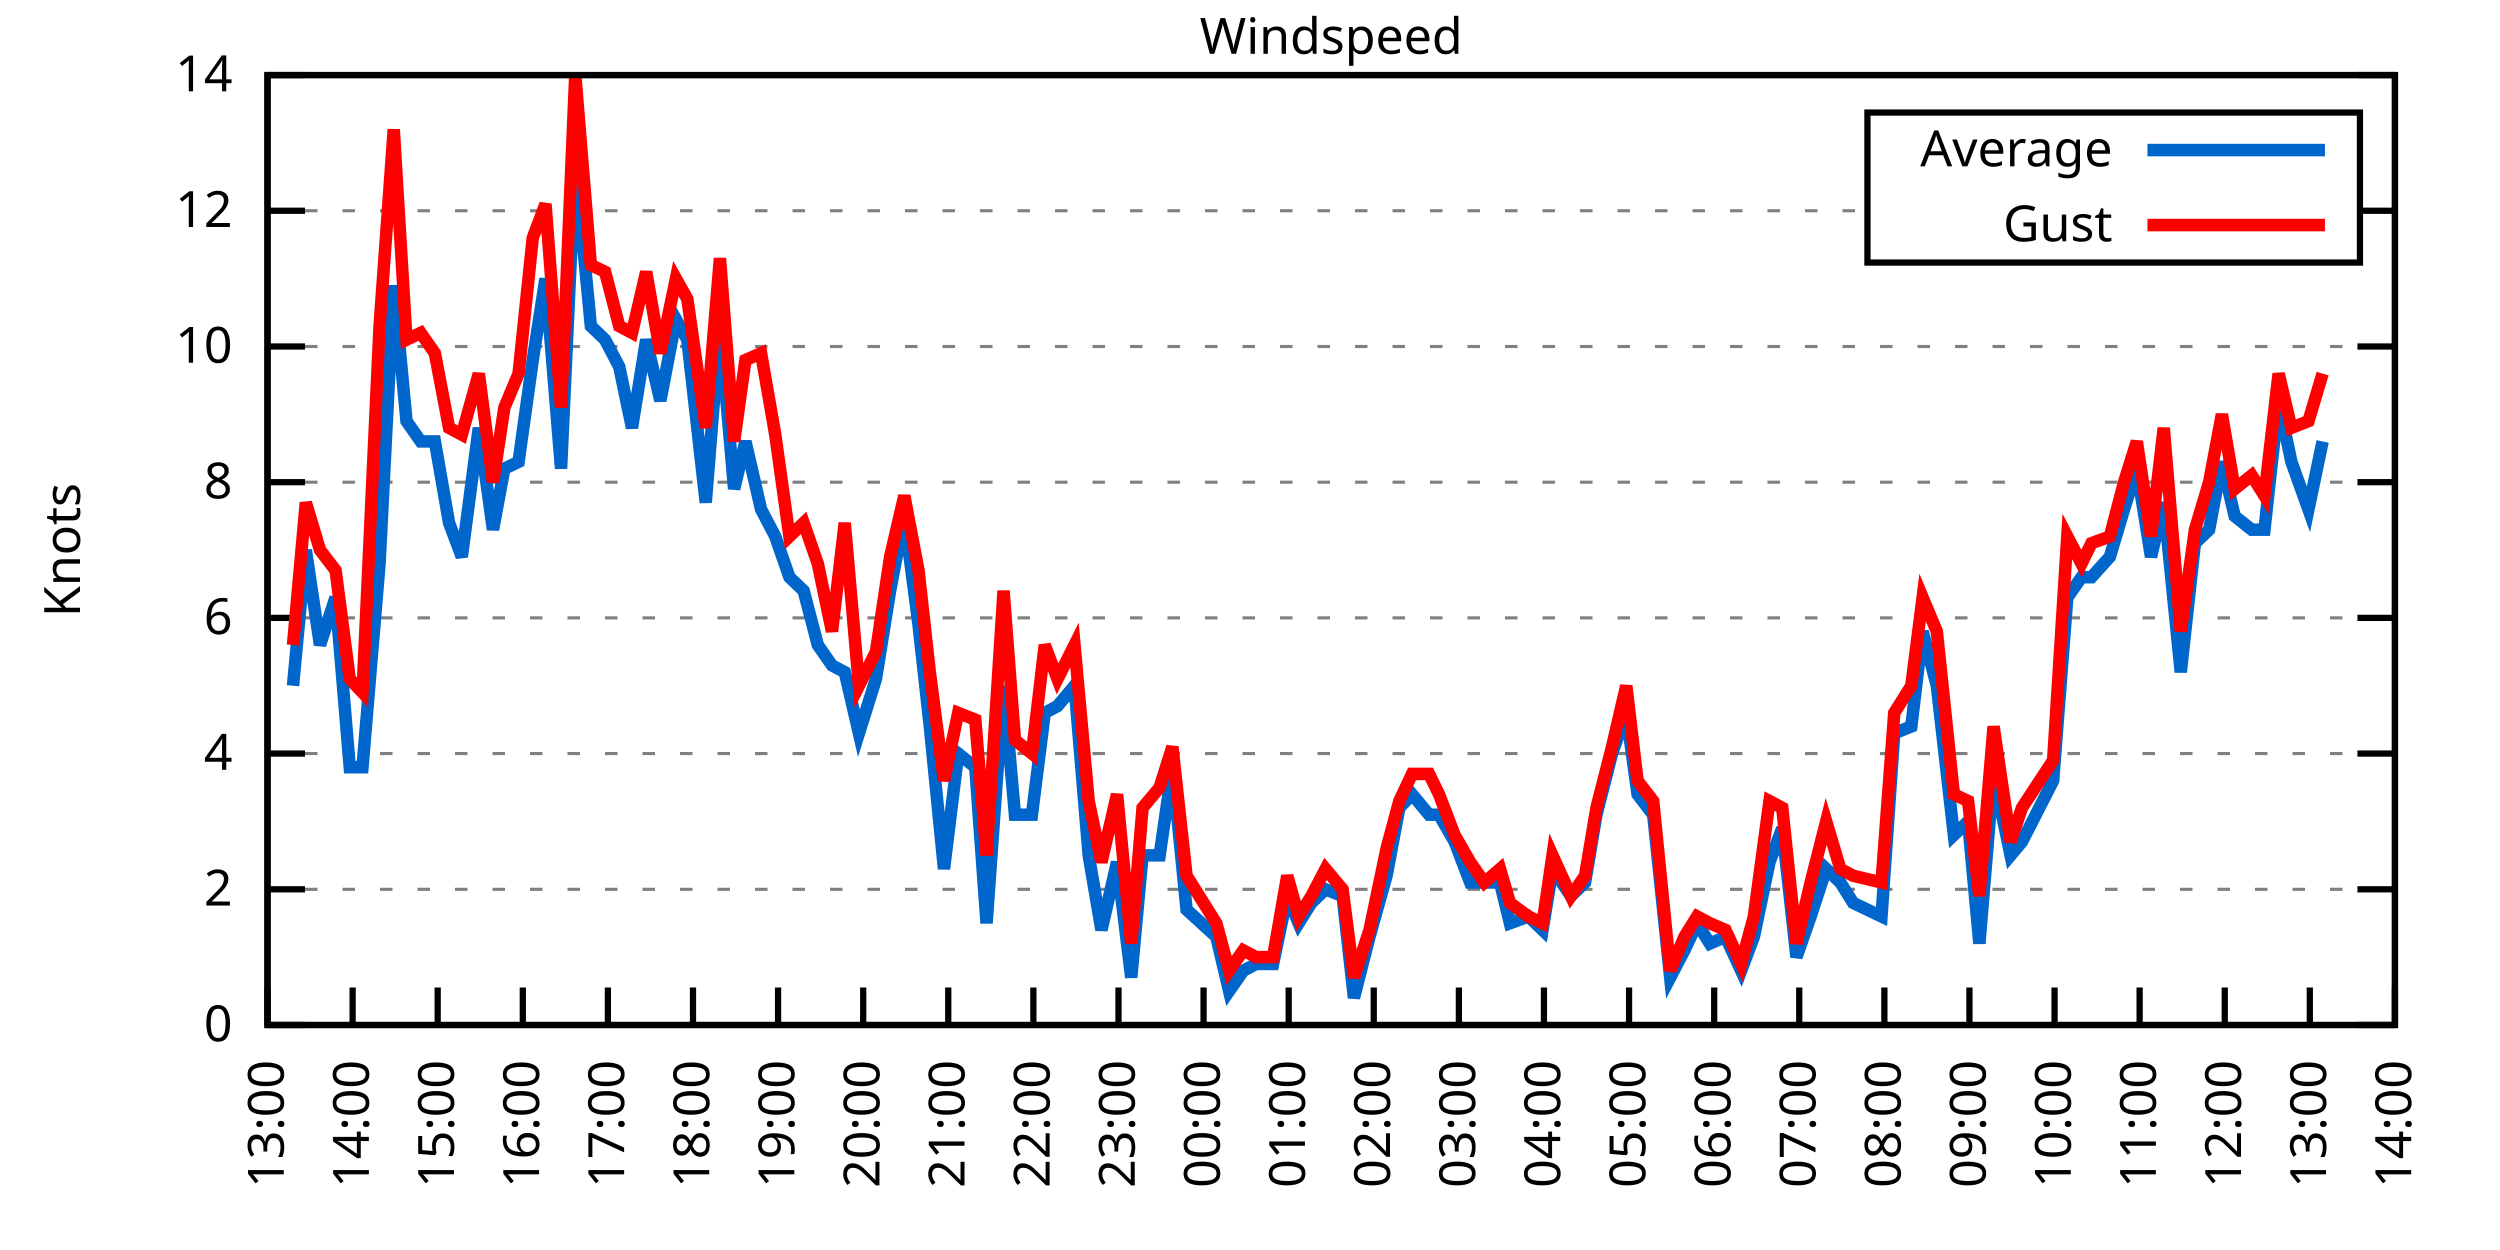
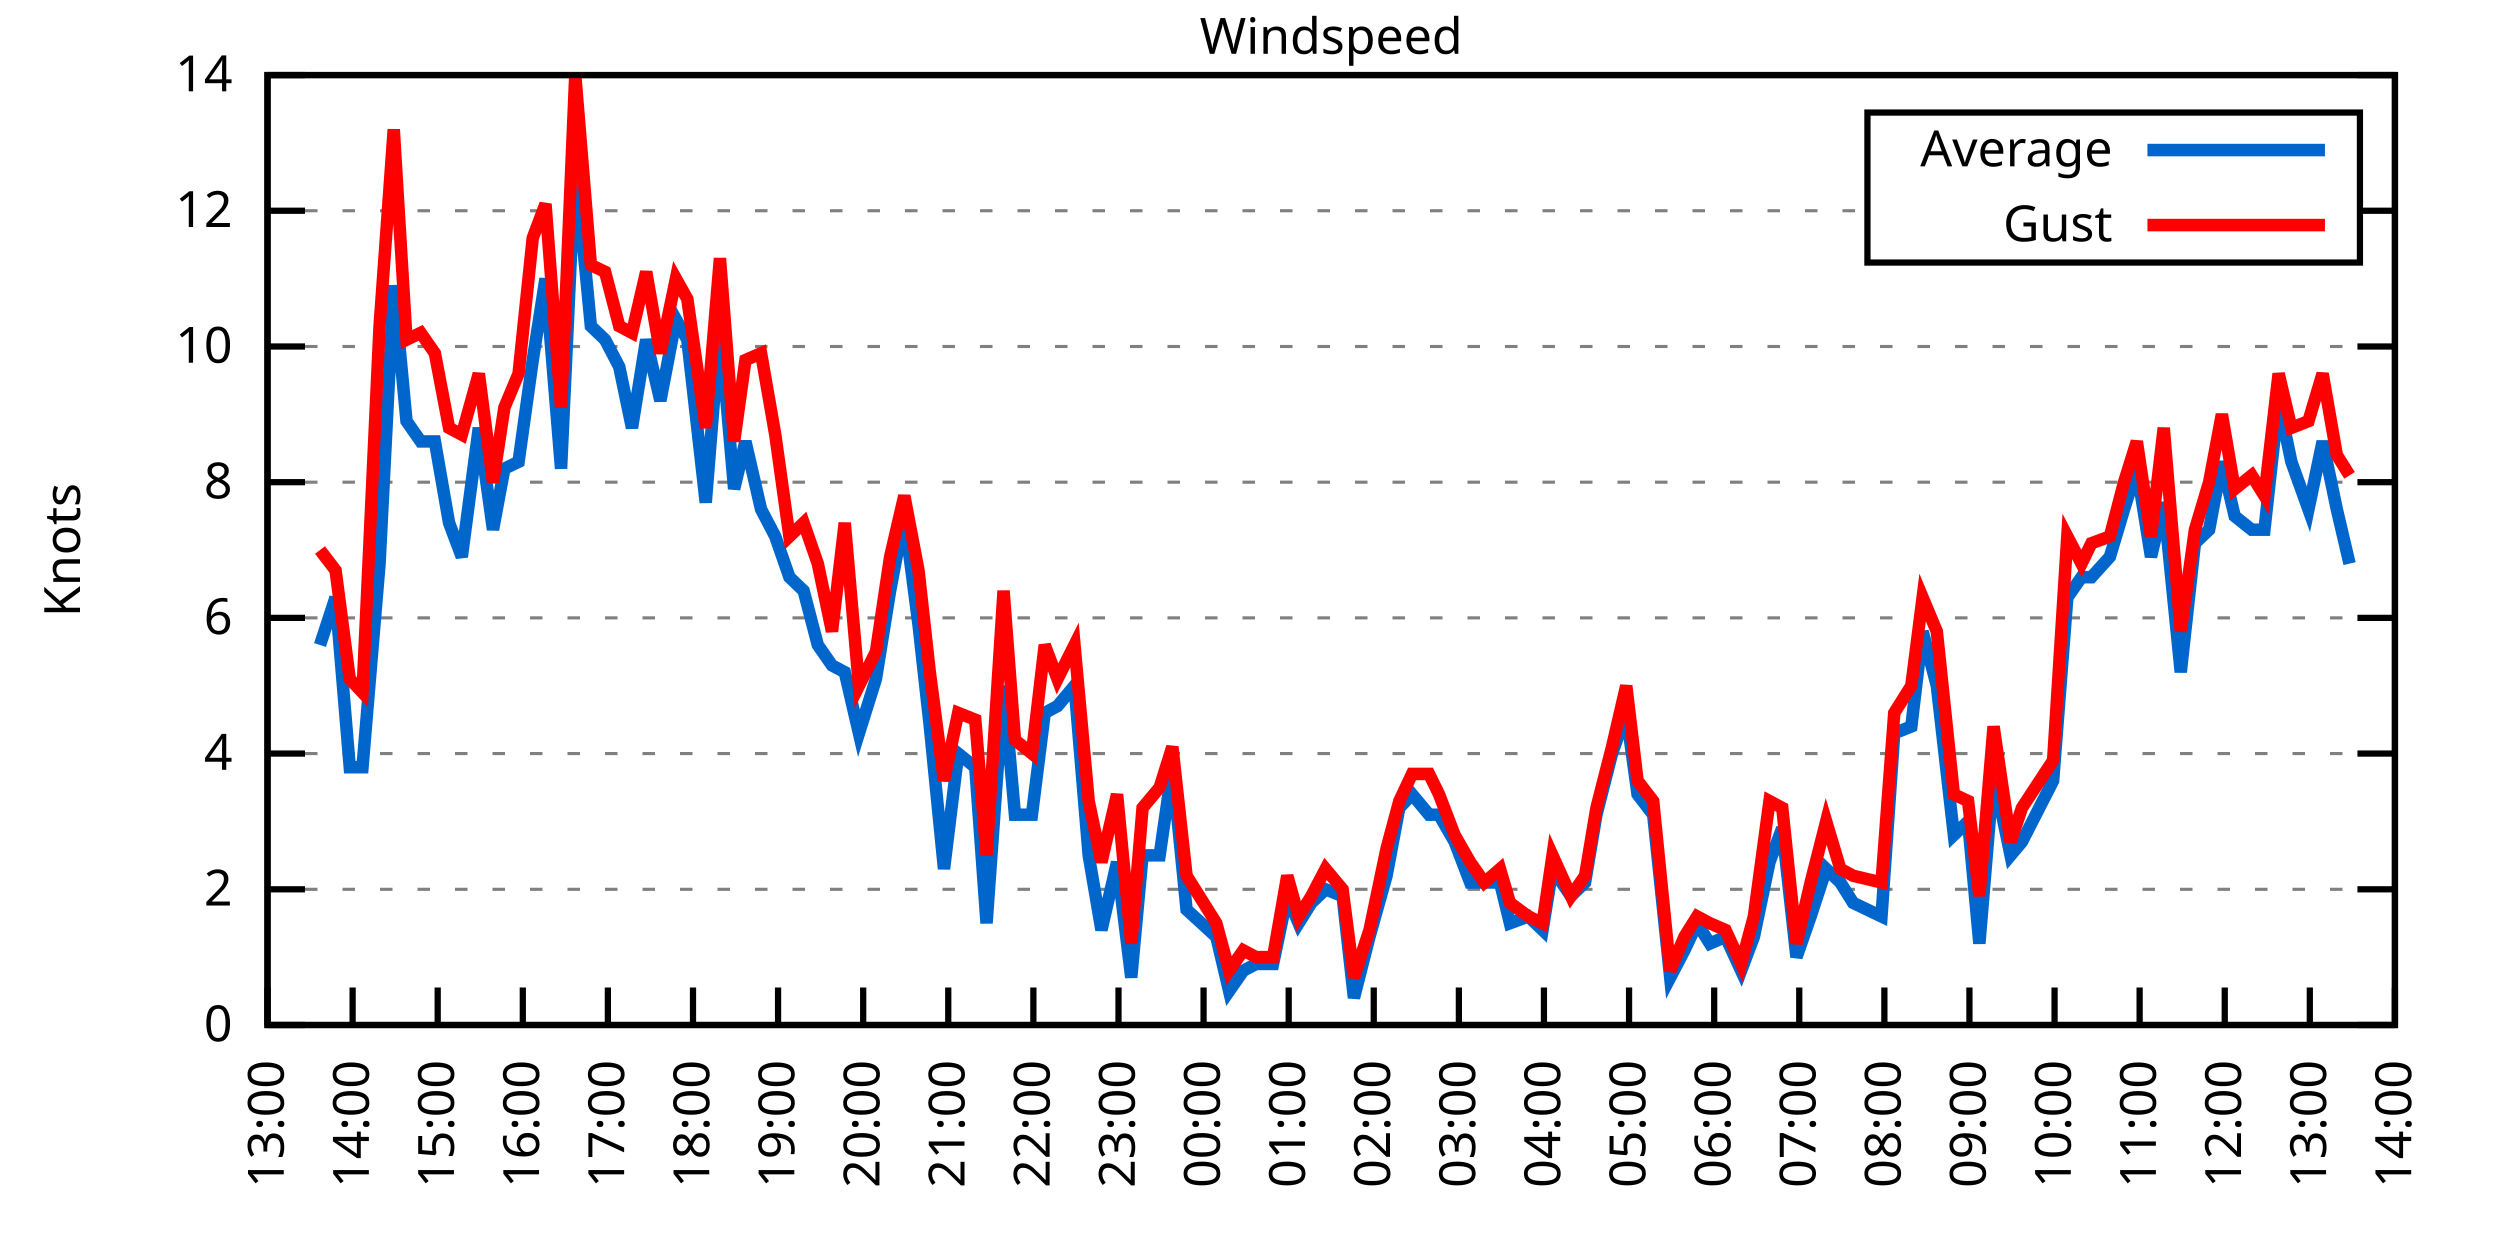
<svg xmlns="http://www.w3.org/2000/svg" xmlns:xlink="http://www.w3.org/1999/xlink" width="400" height="200" viewBox="0 0 400 200">
  <g id="gnuplot_canvas">
    <rect x="0" y="0" width="400" height="200" fill="none" />
    <defs>
      <circle id="gpDot" r="0.5" stroke-width="0.5" stroke="currentColor" />
      <path id="gpPt0" stroke-width="0.333" stroke="currentColor" d="M-1,0 h2 M0,-1 v2" />
      <path id="gpPt1" stroke-width="0.333" stroke="currentColor" d="M-1,-1 L1,1 M1,-1 L-1,1" />
      <path id="gpPt2" stroke-width="0.333" stroke="currentColor" d="M-1,0 L1,0 M0,-1 L0,1 M-1,-1 L1,1 M-1,1 L1,-1" />
      <rect id="gpPt3" stroke-width="0.333" stroke="currentColor" x="-1" y="-1" width="2" height="2" />
      <rect id="gpPt4" stroke-width="0.333" stroke="currentColor" fill="currentColor" x="-1" y="-1" width="2" height="2" />
      <circle id="gpPt5" stroke-width="0.333" stroke="currentColor" cx="0" cy="0" r="1" />
      <use xlink:href="#gpPt5" id="gpPt6" fill="currentColor" stroke="none" />
      <path id="gpPt7" stroke-width="0.333" stroke="currentColor" d="M0,-1.33 L-1.33,0.67 L1.33,0.67 z" />
      <use xlink:href="#gpPt7" id="gpPt8" fill="currentColor" stroke="none" />
      <use xlink:href="#gpPt7" id="gpPt9" stroke="currentColor" transform="rotate(180)" />
      <use xlink:href="#gpPt9" id="gpPt10" fill="currentColor" stroke="none" />
      <use xlink:href="#gpPt3" id="gpPt11" stroke="currentColor" transform="rotate(45)" />
      <use xlink:href="#gpPt11" id="gpPt12" fill="currentColor" stroke="none" />
      <path id="gpPt13" stroke-width="0.333" stroke="currentColor" d="M0,1.330 L1.265,0.411 L0.782,-1.067 L-0.782,-1.076 L-1.265,0.411 z" />
      <use xlink:href="#gpPt13" id="gpPt14" fill="currentColor" stroke="none" />
      <filter id="textbox" filterUnits="objectBoundingBox" x="0" y="0" height="1" width="1">
        <feFlood flood-color="white" flood-opacity="1" result="bgnd" />
        <feComposite in="SourceGraphic" in2="bgnd" operator="atop" />
      </filter>
      <filter id="greybox" filterUnits="objectBoundingBox" x="0" y="0" height="1" width="1">
        <feFlood flood-color="lightgrey" flood-opacity="1" result="grey" />
        <feComposite in="SourceGraphic" in2="grey" operator="atop" />
      </filter>
    </defs>
    <g fill="none" color="white" stroke="currentColor" stroke-width="1.00" stroke-linecap="butt" stroke-linejoin="miter">
</g>
    <g fill="none" color="black" stroke="currentColor" stroke-width="1.00" stroke-linecap="butt" stroke-linejoin="miter">
      <g stroke="none" shape-rendering="crispEdges">
        <polygon fill="rgb(255, 255, 255)" points="42.80,164.00 383.18,164.00 383.18,12.02 42.80,12.02 " />
      </g>
    </g>
    <g fill="none" color="black" stroke="currentColor" stroke-width="1.00" stroke-linecap="butt" stroke-linejoin="miter">
</g>
    <g fill="none" color="black" stroke="black" stroke-width="0.50" stroke-linecap="butt" stroke-linejoin="miter">
</g>
    <g fill="none" color="gray" stroke="currentColor" stroke-width="0.50" stroke-linecap="butt" stroke-linejoin="miter">
      <path stroke="gray" stroke-dasharray="2,4" class="gridline" d="M42.80,164.00 L383.19,164.00  " />
    </g>
    <g fill="none" color="gray" stroke="gray" stroke-width="1.00" stroke-linecap="butt" stroke-linejoin="miter">
</g>
    <g fill="none" color="black" stroke="currentColor" stroke-width="1.00" stroke-linecap="butt" stroke-linejoin="miter">
      <path stroke="black" d="M42.80,164.00 L48.80,164.00 M383.19,164.00 L377.19,164.00  " />
      <g transform="translate(37.20,166.60)" stroke="none" fill="black" font-family="Sans" font-size="8.00" text-anchor="end">
        <text>
          <tspan font-family="Sans"> 0</tspan>
        </text>
      </g>
    </g>
    <g fill="none" color="black" stroke="currentColor" stroke-width="1.00" stroke-linecap="butt" stroke-linejoin="miter">
</g>
    <g fill="none" color="black" stroke="black" stroke-width="0.50" stroke-linecap="butt" stroke-linejoin="miter">
</g>
    <g fill="none" color="gray" stroke="currentColor" stroke-width="0.50" stroke-linecap="butt" stroke-linejoin="miter">
      <path stroke="gray" stroke-dasharray="2,4" class="gridline" d="M42.80,142.29 L383.19,142.29  " />
    </g>
    <g fill="none" color="gray" stroke="gray" stroke-width="1.00" stroke-linecap="butt" stroke-linejoin="miter">
</g>
    <g fill="none" color="black" stroke="currentColor" stroke-width="1.00" stroke-linecap="butt" stroke-linejoin="miter">
      <path stroke="black" d="M42.80,142.29 L48.80,142.29 M383.19,142.29 L377.19,142.29  " />
      <g transform="translate(37.20,144.89)" stroke="none" fill="black" font-family="Sans" font-size="8.00" text-anchor="end">
        <text>
          <tspan font-family="Sans"> 2</tspan>
        </text>
      </g>
    </g>
    <g fill="none" color="black" stroke="currentColor" stroke-width="1.00" stroke-linecap="butt" stroke-linejoin="miter">
</g>
    <g fill="none" color="black" stroke="black" stroke-width="0.50" stroke-linecap="butt" stroke-linejoin="miter">
</g>
    <g fill="none" color="gray" stroke="currentColor" stroke-width="0.50" stroke-linecap="butt" stroke-linejoin="miter">
      <path stroke="gray" stroke-dasharray="2,4" class="gridline" d="M42.80,120.57 L383.19,120.57  " />
    </g>
    <g fill="none" color="gray" stroke="gray" stroke-width="1.00" stroke-linecap="butt" stroke-linejoin="miter">
</g>
    <g fill="none" color="black" stroke="currentColor" stroke-width="1.00" stroke-linecap="butt" stroke-linejoin="miter">
      <path stroke="black" d="M42.80,120.57 L48.80,120.57 M383.19,120.57 L377.19,120.57  " />
      <g transform="translate(37.20,123.17)" stroke="none" fill="black" font-family="Sans" font-size="8.00" text-anchor="end">
        <text>
          <tspan font-family="Sans"> 4</tspan>
        </text>
      </g>
    </g>
    <g fill="none" color="black" stroke="currentColor" stroke-width="1.00" stroke-linecap="butt" stroke-linejoin="miter">
</g>
    <g fill="none" color="black" stroke="black" stroke-width="0.50" stroke-linecap="butt" stroke-linejoin="miter">
</g>
    <g fill="none" color="gray" stroke="currentColor" stroke-width="0.50" stroke-linecap="butt" stroke-linejoin="miter">
      <path stroke="gray" stroke-dasharray="2,4" class="gridline" d="M42.80,98.86 L383.19,98.86  " />
    </g>
    <g fill="none" color="gray" stroke="gray" stroke-width="1.00" stroke-linecap="butt" stroke-linejoin="miter">
</g>
    <g fill="none" color="black" stroke="currentColor" stroke-width="1.00" stroke-linecap="butt" stroke-linejoin="miter">
      <path stroke="black" d="M42.80,98.86 L48.80,98.86 M383.19,98.86 L377.19,98.86  " />
      <g transform="translate(37.20,101.46)" stroke="none" fill="black" font-family="Sans" font-size="8.00" text-anchor="end">
        <text>
          <tspan font-family="Sans"> 6</tspan>
        </text>
      </g>
    </g>
    <g fill="none" color="black" stroke="currentColor" stroke-width="1.00" stroke-linecap="butt" stroke-linejoin="miter">
</g>
    <g fill="none" color="black" stroke="black" stroke-width="0.50" stroke-linecap="butt" stroke-linejoin="miter">
</g>
    <g fill="none" color="gray" stroke="currentColor" stroke-width="0.50" stroke-linecap="butt" stroke-linejoin="miter">
      <path stroke="gray" stroke-dasharray="2,4" class="gridline" d="M42.80,77.15 L383.19,77.15  " />
    </g>
    <g fill="none" color="gray" stroke="gray" stroke-width="1.00" stroke-linecap="butt" stroke-linejoin="miter">
</g>
    <g fill="none" color="black" stroke="currentColor" stroke-width="1.00" stroke-linecap="butt" stroke-linejoin="miter">
      <path stroke="black" d="M42.80,77.15 L48.80,77.15 M383.19,77.15 L377.19,77.15  " />
      <g transform="translate(37.20,79.75)" stroke="none" fill="black" font-family="Sans" font-size="8.00" text-anchor="end">
        <text>
          <tspan font-family="Sans"> 8</tspan>
        </text>
      </g>
    </g>
    <g fill="none" color="black" stroke="currentColor" stroke-width="1.00" stroke-linecap="butt" stroke-linejoin="miter">
</g>
    <g fill="none" color="black" stroke="black" stroke-width="0.50" stroke-linecap="butt" stroke-linejoin="miter">
</g>
    <g fill="none" color="gray" stroke="currentColor" stroke-width="0.50" stroke-linecap="butt" stroke-linejoin="miter">
      <path stroke="gray" stroke-dasharray="2,4" class="gridline" d="M42.80,55.44 L383.19,55.44  " />
    </g>
    <g fill="none" color="gray" stroke="gray" stroke-width="1.00" stroke-linecap="butt" stroke-linejoin="miter">
</g>
    <g fill="none" color="black" stroke="currentColor" stroke-width="1.00" stroke-linecap="butt" stroke-linejoin="miter">
      <path stroke="black" d="M42.80,55.44 L48.80,55.44 M383.19,55.44 L377.19,55.44  " />
      <g transform="translate(37.20,58.04)" stroke="none" fill="black" font-family="Sans" font-size="8.00" text-anchor="end">
        <text>
          <tspan font-family="Sans"> 10</tspan>
        </text>
      </g>
    </g>
    <g fill="none" color="black" stroke="currentColor" stroke-width="1.00" stroke-linecap="butt" stroke-linejoin="miter">
</g>
    <g fill="none" color="black" stroke="black" stroke-width="0.50" stroke-linecap="butt" stroke-linejoin="miter">
</g>
    <g fill="none" color="gray" stroke="currentColor" stroke-width="0.50" stroke-linecap="butt" stroke-linejoin="miter">
      <path stroke="gray" stroke-dasharray="2,4" class="gridline" d="M42.80,33.72 L298.79,33.72 M377.59,33.72 L383.19,33.72  " />
    </g>
    <g fill="none" color="gray" stroke="gray" stroke-width="1.00" stroke-linecap="butt" stroke-linejoin="miter">
</g>
    <g fill="none" color="black" stroke="currentColor" stroke-width="1.00" stroke-linecap="butt" stroke-linejoin="miter">
      <path stroke="black" d="M42.80,33.72 L48.80,33.72 M383.19,33.72 L377.19,33.72  " />
      <g transform="translate(37.20,36.32)" stroke="none" fill="black" font-family="Sans" font-size="8.00" text-anchor="end">
        <text>
          <tspan font-family="Sans"> 12</tspan>
        </text>
      </g>
    </g>
    <g fill="none" color="black" stroke="currentColor" stroke-width="1.00" stroke-linecap="butt" stroke-linejoin="miter">
</g>
    <g fill="none" color="black" stroke="black" stroke-width="0.50" stroke-linecap="butt" stroke-linejoin="miter">
</g>
    <g fill="none" color="gray" stroke="currentColor" stroke-width="0.50" stroke-linecap="butt" stroke-linejoin="miter">
      <path stroke="gray" stroke-dasharray="2,4" class="gridline" d="M42.80,12.01 L383.19,12.01  " />
    </g>
    <g fill="none" color="gray" stroke="gray" stroke-width="1.00" stroke-linecap="butt" stroke-linejoin="miter">
</g>
    <g fill="none" color="black" stroke="currentColor" stroke-width="1.00" stroke-linecap="butt" stroke-linejoin="miter">
      <path stroke="black" d="M42.80,12.01 L48.80,12.01 M383.19,12.01 L377.19,12.01  " />
      <g transform="translate(37.20,14.61)" stroke="none" fill="black" font-family="Sans" font-size="8.00" text-anchor="end">
        <text>
          <tspan font-family="Sans"> 14</tspan>
        </text>
      </g>
    </g>
    <g fill="none" color="black" stroke="currentColor" stroke-width="1.00" stroke-linecap="butt" stroke-linejoin="miter">
      <path stroke="black" d="M42.80,164.00 L42.80,158.00  " />
      <g transform="translate(45.40,169.60) rotate(270.00)" stroke="none" fill="black" font-family="Sans" font-size="8.00" text-anchor="end">
        <text>
          <tspan font-family="Sans">13:00</tspan>
        </text>
      </g>
    </g>
    <g fill="none" color="black" stroke="currentColor" stroke-width="1.00" stroke-linecap="butt" stroke-linejoin="miter">
      <path stroke="black" d="M56.42,164.00 L56.42,158.00  " />
      <g transform="translate(59.02,169.60) rotate(270.00)" stroke="none" fill="black" font-family="Sans" font-size="8.00" text-anchor="end">
        <text>
          <tspan font-family="Sans">14:00</tspan>
        </text>
      </g>
    </g>
    <g fill="none" color="black" stroke="currentColor" stroke-width="1.00" stroke-linecap="butt" stroke-linejoin="miter">
      <path stroke="black" d="M70.03,164.00 L70.03,158.00  " />
      <g transform="translate(72.63,169.60) rotate(270.00)" stroke="none" fill="black" font-family="Sans" font-size="8.00" text-anchor="end">
        <text>
          <tspan font-family="Sans">15:00</tspan>
        </text>
      </g>
    </g>
    <g fill="none" color="black" stroke="currentColor" stroke-width="1.00" stroke-linecap="butt" stroke-linejoin="miter">
      <path stroke="black" d="M83.65,164.00 L83.65,158.00  " />
      <g transform="translate(86.25,169.60) rotate(270.00)" stroke="none" fill="black" font-family="Sans" font-size="8.00" text-anchor="end">
        <text>
          <tspan font-family="Sans">16:00</tspan>
        </text>
      </g>
    </g>
    <g fill="none" color="black" stroke="currentColor" stroke-width="1.00" stroke-linecap="butt" stroke-linejoin="miter">
      <path stroke="black" d="M97.26,164.00 L97.26,158.00  " />
      <g transform="translate(99.86,169.60) rotate(270.00)" stroke="none" fill="black" font-family="Sans" font-size="8.00" text-anchor="end">
        <text>
          <tspan font-family="Sans">17:00</tspan>
        </text>
      </g>
    </g>
    <g fill="none" color="black" stroke="currentColor" stroke-width="1.00" stroke-linecap="butt" stroke-linejoin="miter">
      <path stroke="black" d="M110.88,164.00 L110.88,158.00  " />
      <g transform="translate(113.48,169.60) rotate(270.00)" stroke="none" fill="black" font-family="Sans" font-size="8.00" text-anchor="end">
        <text>
          <tspan font-family="Sans">18:00</tspan>
        </text>
      </g>
    </g>
    <g fill="none" color="black" stroke="currentColor" stroke-width="1.00" stroke-linecap="butt" stroke-linejoin="miter">
      <path stroke="black" d="M124.49,164.00 L124.49,158.00  " />
      <g transform="translate(127.09,169.60) rotate(270.00)" stroke="none" fill="black" font-family="Sans" font-size="8.00" text-anchor="end">
        <text>
          <tspan font-family="Sans">19:00</tspan>
        </text>
      </g>
    </g>
    <g fill="none" color="black" stroke="currentColor" stroke-width="1.00" stroke-linecap="butt" stroke-linejoin="miter">
      <path stroke="black" d="M138.11,164.00 L138.11,158.00  " />
      <g transform="translate(140.71,169.60) rotate(270.00)" stroke="none" fill="black" font-family="Sans" font-size="8.00" text-anchor="end">
        <text>
          <tspan font-family="Sans">20:00</tspan>
        </text>
      </g>
    </g>
    <g fill="none" color="black" stroke="currentColor" stroke-width="1.00" stroke-linecap="butt" stroke-linejoin="miter">
      <path stroke="black" d="M151.72,164.00 L151.72,158.00  " />
      <g transform="translate(154.32,169.60) rotate(270.00)" stroke="none" fill="black" font-family="Sans" font-size="8.00" text-anchor="end">
        <text>
          <tspan font-family="Sans">21:00</tspan>
        </text>
      </g>
    </g>
    <g fill="none" color="black" stroke="currentColor" stroke-width="1.00" stroke-linecap="butt" stroke-linejoin="miter">
      <path stroke="black" d="M165.34,164.00 L165.34,158.00  " />
      <g transform="translate(167.94,169.60) rotate(270.00)" stroke="none" fill="black" font-family="Sans" font-size="8.00" text-anchor="end">
        <text>
          <tspan font-family="Sans">22:00</tspan>
        </text>
      </g>
    </g>
    <g fill="none" color="black" stroke="currentColor" stroke-width="1.00" stroke-linecap="butt" stroke-linejoin="miter">
      <path stroke="black" d="M178.96,164.00 L178.96,158.00  " />
      <g transform="translate(181.56,169.60) rotate(270.00)" stroke="none" fill="black" font-family="Sans" font-size="8.00" text-anchor="end">
        <text>
          <tspan font-family="Sans">23:00</tspan>
        </text>
      </g>
    </g>
    <g fill="none" color="black" stroke="currentColor" stroke-width="1.00" stroke-linecap="butt" stroke-linejoin="miter">
      <path stroke="black" d="M192.57,164.00 L192.57,158.00  " />
      <g transform="translate(195.17,169.60) rotate(270.00)" stroke="none" fill="black" font-family="Sans" font-size="8.00" text-anchor="end">
        <text>
          <tspan font-family="Sans">00:00</tspan>
        </text>
      </g>
    </g>
    <g fill="none" color="black" stroke="currentColor" stroke-width="1.00" stroke-linecap="butt" stroke-linejoin="miter">
      <path stroke="black" d="M206.19,164.00 L206.19,158.00  " />
      <g transform="translate(208.79,169.60) rotate(270.00)" stroke="none" fill="black" font-family="Sans" font-size="8.00" text-anchor="end">
        <text>
          <tspan font-family="Sans">01:00</tspan>
        </text>
      </g>
    </g>
    <g fill="none" color="black" stroke="currentColor" stroke-width="1.00" stroke-linecap="butt" stroke-linejoin="miter">
      <path stroke="black" d="M219.80,164.00 L219.80,158.00  " />
      <g transform="translate(222.40,169.60) rotate(270.00)" stroke="none" fill="black" font-family="Sans" font-size="8.00" text-anchor="end">
        <text>
          <tspan font-family="Sans">02:00</tspan>
        </text>
      </g>
    </g>
    <g fill="none" color="black" stroke="currentColor" stroke-width="1.00" stroke-linecap="butt" stroke-linejoin="miter">
      <path stroke="black" d="M233.42,164.00 L233.42,158.00  " />
      <g transform="translate(236.02,169.60) rotate(270.00)" stroke="none" fill="black" font-family="Sans" font-size="8.00" text-anchor="end">
        <text>
          <tspan font-family="Sans">03:00</tspan>
        </text>
      </g>
    </g>
    <g fill="none" color="black" stroke="currentColor" stroke-width="1.00" stroke-linecap="butt" stroke-linejoin="miter">
      <path stroke="black" d="M247.03,164.00 L247.03,158.00  " />
      <g transform="translate(249.63,169.60) rotate(270.00)" stroke="none" fill="black" font-family="Sans" font-size="8.00" text-anchor="end">
        <text>
          <tspan font-family="Sans">04:00</tspan>
        </text>
      </g>
    </g>
    <g fill="none" color="black" stroke="currentColor" stroke-width="1.00" stroke-linecap="butt" stroke-linejoin="miter">
      <path stroke="black" d="M260.65,164.00 L260.65,158.00  " />
      <g transform="translate(263.25,169.60) rotate(270.00)" stroke="none" fill="black" font-family="Sans" font-size="8.00" text-anchor="end">
        <text>
          <tspan font-family="Sans">05:00</tspan>
        </text>
      </g>
    </g>
    <g fill="none" color="black" stroke="currentColor" stroke-width="1.00" stroke-linecap="butt" stroke-linejoin="miter">
      <path stroke="black" d="M274.27,164.00 L274.27,158.00  " />
      <g transform="translate(276.87,169.60) rotate(270.00)" stroke="none" fill="black" font-family="Sans" font-size="8.00" text-anchor="end">
        <text>
          <tspan font-family="Sans">06:00</tspan>
        </text>
      </g>
    </g>
    <g fill="none" color="black" stroke="currentColor" stroke-width="1.00" stroke-linecap="butt" stroke-linejoin="miter">
      <path stroke="black" d="M287.88,164.00 L287.88,158.00  " />
      <g transform="translate(290.48,169.60) rotate(270.00)" stroke="none" fill="black" font-family="Sans" font-size="8.00" text-anchor="end">
        <text>
          <tspan font-family="Sans">07:00</tspan>
        </text>
      </g>
    </g>
    <g fill="none" color="black" stroke="currentColor" stroke-width="1.00" stroke-linecap="butt" stroke-linejoin="miter">
      <path stroke="black" d="M301.50,164.00 L301.50,158.00  " />
      <g transform="translate(304.10,169.60) rotate(270.00)" stroke="none" fill="black" font-family="Sans" font-size="8.00" text-anchor="end">
        <text>
          <tspan font-family="Sans">08:00</tspan>
        </text>
      </g>
    </g>
    <g fill="none" color="black" stroke="currentColor" stroke-width="1.00" stroke-linecap="butt" stroke-linejoin="miter">
      <path stroke="black" d="M315.11,164.00 L315.11,158.00  " />
      <g transform="translate(317.71,169.60) rotate(270.00)" stroke="none" fill="black" font-family="Sans" font-size="8.00" text-anchor="end">
        <text>
          <tspan font-family="Sans">09:00</tspan>
        </text>
      </g>
    </g>
    <g fill="none" color="black" stroke="currentColor" stroke-width="1.00" stroke-linecap="butt" stroke-linejoin="miter">
      <path stroke="black" d="M328.73,164.00 L328.73,158.00  " />
      <g transform="translate(331.33,169.60) rotate(270.00)" stroke="none" fill="black" font-family="Sans" font-size="8.00" text-anchor="end">
        <text>
          <tspan font-family="Sans">10:00</tspan>
        </text>
      </g>
    </g>
    <g fill="none" color="black" stroke="currentColor" stroke-width="1.00" stroke-linecap="butt" stroke-linejoin="miter">
      <path stroke="black" d="M342.34,164.00 L342.34,158.00  " />
      <g transform="translate(344.94,169.60) rotate(270.00)" stroke="none" fill="black" font-family="Sans" font-size="8.00" text-anchor="end">
        <text>
          <tspan font-family="Sans">11:00</tspan>
        </text>
      </g>
    </g>
    <g fill="none" color="black" stroke="currentColor" stroke-width="1.00" stroke-linecap="butt" stroke-linejoin="miter">
      <path stroke="black" d="M355.96,164.00 L355.96,158.00  " />
      <g transform="translate(358.56,169.60) rotate(270.00)" stroke="none" fill="black" font-family="Sans" font-size="8.00" text-anchor="end">
        <text>
          <tspan font-family="Sans">12:00</tspan>
        </text>
      </g>
    </g>
    <g fill="none" color="black" stroke="currentColor" stroke-width="1.00" stroke-linecap="butt" stroke-linejoin="miter">
      <path stroke="black" d="M369.57,164.00 L369.57,158.00  " />
      <g transform="translate(372.17,169.60) rotate(270.00)" stroke="none" fill="black" font-family="Sans" font-size="8.00" text-anchor="end">
        <text>
          <tspan font-family="Sans">13:00</tspan>
        </text>
      </g>
    </g>
    <g fill="none" color="black" stroke="currentColor" stroke-width="1.00" stroke-linecap="butt" stroke-linejoin="miter">
      <path stroke="black" d="M383.19,164.00 L383.19,158.00  " />
      <g transform="translate(385.79,169.60) rotate(270.00)" stroke="none" fill="black" font-family="Sans" font-size="8.00" text-anchor="end">
        <text>
          <tspan font-family="Sans">14:00</tspan>
        </text>
      </g>
    </g>
    <g fill="none" color="black" stroke="currentColor" stroke-width="1.00" stroke-linecap="butt" stroke-linejoin="miter">
</g>
    <g fill="none" color="black" stroke="currentColor" stroke-width="1.00" stroke-linecap="butt" stroke-linejoin="miter">
      <path stroke="black" d="M42.80,12.01 L42.80,164.00 L383.19,164.00 L383.19,12.01 L42.80,12.01 Z  " />
    </g>
    <g fill="none" color="black" stroke="currentColor" stroke-width="1.00" stroke-linecap="butt" stroke-linejoin="miter">
</g>
    <g fill="none" color="black" stroke="currentColor" stroke-width="1.00" stroke-linecap="butt" stroke-linejoin="miter">
      <path stroke="black" d="M298.79,42.01 L298.79,18.01 L377.59,18.01 L377.59,42.01 L298.79,42.01 Z  " />
    </g>
    <g id="Windspeed_plot_1">
      <g fill="none" color="white" stroke="black" stroke-width="2.00" stroke-linecap="butt" stroke-linejoin="miter">
</g>
      <g fill="none" color="black" stroke="currentColor" stroke-width="2.00" stroke-linecap="butt" stroke-linejoin="miter">
        <g transform="translate(337.99,26.61)" stroke="none" fill="black" font-family="Sans" font-size="8.00" text-anchor="end">
          <text>
            <tspan font-family="Sans">Average</tspan>
          </text>
        </g>
      </g>
      <g fill="none" color="black" stroke="currentColor" stroke-width="2.00" stroke-linecap="butt" stroke-linejoin="miter">
-         <path stroke="rgb(  0, 102, 204)" d="M343.59,24.01 L371.99,24.01 M46.88,109.72 L48.93,88.00 L51.20,103.20 L53.69,95.60 L55.96,122.75 L58.00,122.75   L60.73,90.18 L63.00,45.66 L65.04,67.38 L67.31,70.63 L69.58,70.63 L71.85,83.66 L73.89,89.09 L76.61,68.46   L78.88,84.75 L80.70,74.98 L82.97,73.89 L85.24,57.61 L87.28,44.58 L89.77,74.98 L92.04,26.12 L94.54,52.18   L96.81,54.35 L99.08,58.69 L101.12,68.46 L103.39,54.35 L105.66,64.12 L108.15,51.09 L109.97,54.35 L112.92,80.41   L115.19,52.18 L117.46,78.23 L119.27,70.63 L121.77,81.49 L124.04,85.83 L126.31,92.35 L128.58,94.52 L130.85,103.20   L133.12,106.46 L135.16,107.55 L137.43,117.32 L140.15,108.63 L142.42,94.52 L144.69,82.58 L146.96,99.95 L148.77,116.23   L151.04,139.03 L153.31,120.57 L156.04,122.75 L157.85,147.72 L160.57,109.72 L162.39,130.35 L165.11,130.35 L167.16,114.06   L169.20,112.97 L171.92,109.72 L174.19,136.86 L176.23,148.80 L178.73,137.94 L181.00,156.40 L182.81,136.86 L185.54,136.86   L187.58,122.75 L189.85,145.54 L194.61,149.89 L196.66,158.57 L198.93,155.31 L200.97,154.23 L203.69,154.23 L205.96,143.37   L207.78,147.72 L209.82,144.46 L212.09,142.29 L214.81,143.37 L216.63,159.66 L219.12,149.89 L221.85,140.12 L223.89,129.26   L225.93,127.09 L228.65,130.35 L230.24,130.35 L232.74,134.69 L235.23,141.20 L237.50,141.20 L240.00,141.20 L241.59,147.72   L244.54,146.63 L246.81,148.80 L248.40,139.03 L251.35,143.37 L253.61,141.20 L255.43,130.35 L257.93,120.57 L260.20,114.06   L262.01,127.09 L264.51,130.35 L267.23,156.40 L269.50,152.06 L271.54,147.72 L273.58,150.97 L276.08,149.89 L278.58,155.31   L280.62,149.89 L283.12,137.94 L285.16,132.52 L287.43,153.14 L289.70,146.63 L292.19,139.03 L294.46,141.20 L296.50,144.46   L301.04,146.63 L303.08,117.32 L305.81,116.23 L307.62,101.03 L309.89,109.72 L312.62,133.60 L314.89,131.43 L316.70,150.97   L318.97,123.83 L321.69,136.86 L323.51,134.69 L328.50,124.92 L330.77,95.60 L333.04,92.35 L334.63,92.35 L337.58,89.09   L339.85,81.49 L341.89,74.98 L344.16,89.09 L346.20,80.41 L348.92,107.55 L351.19,86.92 L353.46,84.75 L355.50,73.89   L357.55,82.58 L360.27,84.75 L362.31,84.75 L364.58,64.12 L366.62,73.89 L369.35,81.49 L371.62,70.63  " />
+         <path stroke="rgb(  0, 102, 204)" d="M343.59,24.01 L371.99,24.01 M51.20,103.20 L53.69,95.60 L55.96,122.75 L58.00,122.75 L60.73,90.18 L63.00,45.66   L65.04,67.38 L67.31,70.63 L69.58,70.63 L71.85,83.66 L73.89,89.09 L76.61,68.46 L78.88,84.75 L80.70,74.98   L82.97,73.89 L85.24,57.61 L87.28,44.58 L89.77,74.98 L92.04,26.12 L94.54,52.18 L96.81,54.35 L99.08,58.69   L101.12,68.46 L103.39,54.35 L105.66,64.12 L108.15,51.09 L109.97,54.35 L112.92,80.41 L115.19,52.18 L117.46,78.23   L119.27,70.63 L121.77,81.49 L124.04,85.83 L126.31,92.35 L128.58,94.52 L130.85,103.20 L133.12,106.46 L135.16,107.55   L137.43,117.32 L140.15,108.63 L142.42,94.52 L144.69,82.58 L146.96,99.95 L148.77,116.23 L151.04,139.03 L153.31,120.57   L156.04,122.75 L157.85,147.72 L160.57,109.72 L162.39,130.35 L165.11,130.35 L167.16,114.06 L169.20,112.97 L171.92,109.72   L174.19,136.86 L176.23,148.80 L178.73,137.94 L181.00,156.40 L182.81,136.86 L185.54,136.86 L187.58,122.75 L189.85,145.54   L194.61,149.89 L196.66,158.57 L198.93,155.31 L200.97,154.23 L203.69,154.23 L205.96,143.37 L207.78,147.72 L209.82,144.46   L212.09,142.29 L214.81,143.37 L216.63,159.66 L219.12,149.89 L221.85,140.12 L223.89,129.26 L225.93,127.09 L228.65,130.35   L230.24,130.35 L232.74,134.69 L235.23,141.20 L237.50,141.20 L240.00,141.20 L241.59,147.72 L244.54,146.63 L246.81,148.80   L248.40,139.03 L251.35,143.37 L253.61,141.20 L255.43,130.35 L257.93,120.57 L260.20,114.06 L262.01,127.09 L264.51,130.35   L267.23,156.40 L269.50,152.06 L271.54,147.72 L273.58,150.97 L276.08,149.89 L278.58,155.31 L280.62,149.89 L283.12,137.94   L285.16,132.52 L287.43,153.14 L289.70,146.63 L292.19,139.03 L294.46,141.20 L296.50,144.46 L301.04,146.63 L303.08,117.32   L305.81,116.23 L307.62,101.03 L309.89,109.72 L312.62,133.60 L314.89,131.43 L316.70,150.97 L318.97,123.83 L321.69,136.86   L323.51,134.69 L328.50,124.92 L330.77,95.60 L333.04,92.35 L334.63,92.35 L337.58,89.09 L339.85,81.49 L341.89,74.98   L344.16,89.09 L346.20,80.41 L348.92,107.55 L351.19,86.92 L353.46,84.75 L355.50,73.89 L357.55,82.58 L360.27,84.75   L362.31,84.75 L364.58,64.12 L366.62,73.89 L369.35,81.49 L371.62,70.63 L373.89,81.49 L375.93,90.18  " />
      </g>
    </g>
    <g id="Windspeed_plot_2">
      <g fill="none" color="black" stroke="currentColor" stroke-width="2.00" stroke-linecap="butt" stroke-linejoin="miter">
        <g transform="translate(337.99,38.61)" stroke="none" fill="black" font-family="Sans" font-size="8.00" text-anchor="end">
          <text>
            <tspan font-family="Sans">Gust</tspan>
          </text>
        </g>
      </g>
      <g fill="none" color="black" stroke="currentColor" stroke-width="2.00" stroke-linecap="butt" stroke-linejoin="miter">
-         <path stroke="rgb(255,   0,   0)" d="M343.59,36.01 L371.99,36.01 M46.88,103.20 L48.93,80.41 L51.20,88.00 L53.69,91.26 L55.96,108.63 L58.00,110.80   L60.73,52.18 L63.00,20.70 L65.04,54.35 L67.31,53.26 L69.58,56.52 L71.85,68.46 L73.89,69.55 L76.61,59.78   L78.88,77.15 L80.70,65.21 L82.97,59.78 L85.24,38.07 L87.28,32.64 L89.77,65.21 L92.04,12.01 L94.54,42.41   L96.81,43.49 L99.08,52.18 L101.12,53.26 L103.39,43.49 L105.66,56.52 L108.15,44.58 L109.97,47.84 L112.92,68.46   L115.19,41.32 L117.46,70.63 L119.27,57.61 L121.77,56.52 L124.04,69.55 L126.31,85.83 L128.58,83.66 L130.85,90.18   L133.12,101.03 L135.16,83.66 L137.43,109.72 L140.15,104.29 L142.42,89.09 L144.69,79.32 L146.96,91.26 L148.77,107.55   L151.04,124.92 L153.31,114.06 L156.04,115.15 L157.85,136.86 L160.57,94.52 L162.39,118.40 L165.11,120.57 L167.16,103.20   L169.20,108.63 L171.92,103.20 L174.19,128.17 L176.23,137.94 L178.73,127.09 L181.00,150.97 L182.81,129.26 L185.54,126.00   L187.58,119.49 L189.85,140.12 L194.61,147.72 L196.66,155.31 L198.93,152.06 L200.97,153.14 L203.69,153.14 L205.96,140.12   L207.78,146.63 L209.82,143.37 L212.09,139.03 L214.81,142.29 L216.63,156.40 L219.12,148.80 L221.85,135.77 L223.89,128.17   L225.93,123.83 L228.65,123.83 L230.24,127.09 L232.74,133.60 L235.23,137.94 L237.50,141.20 L240.00,139.03 L241.59,144.46   L244.54,146.63 L246.81,147.72 L248.40,136.86 L251.35,143.37 L253.61,140.12 L255.43,129.26 L257.93,119.49 L260.20,109.72   L262.01,124.92 L264.51,128.17 L267.23,155.31 L269.50,149.89 L271.54,146.63 L273.58,147.72 L276.08,148.80 L278.58,154.23   L280.62,146.63 L283.12,128.17 L285.16,129.26 L287.43,150.97 L289.70,141.20 L292.19,131.43 L294.46,139.03 L296.50,140.12   L301.04,141.20 L303.08,114.06 L305.81,109.72 L307.62,95.60 L309.89,101.03 L312.62,127.09 L314.89,128.17 L316.70,143.37   L318.97,116.23 L321.69,134.69 L323.51,129.26 L328.50,121.66 L330.77,85.83 L333.04,90.18 L334.63,86.92 L337.58,85.83   L339.85,77.15 L341.89,70.63 L344.16,85.83 L346.20,68.46 L348.92,101.03 L351.19,84.75 L353.46,77.15 L355.50,66.29   L357.55,78.23 L360.27,76.06 L362.31,79.32 L364.58,59.78 L366.62,68.46 L369.35,67.38 L371.62,59.78  " />
+         <path stroke="rgb(255,   0,   0)" d="M343.59,36.01 L371.99,36.01 M51.20,88.00 L53.69,91.26 L55.96,108.63 L58.00,110.80 L60.73,52.18 L63.00,20.70   L65.04,54.35 L67.31,53.26 L69.58,56.52 L71.85,68.46 L73.89,69.55 L76.61,59.78 L78.88,77.15 L80.70,65.21   L82.97,59.78 L85.24,38.07 L87.28,32.64 L89.77,65.21 L92.04,12.01 L94.54,42.41 L96.81,43.49 L99.08,52.18   L101.12,53.26 L103.39,43.49 L105.66,56.52 L108.15,44.58 L109.97,47.84 L112.92,68.46 L115.19,41.32 L117.46,70.63   L119.27,57.61 L121.77,56.52 L124.04,69.55 L126.31,85.83 L128.58,83.66 L130.85,90.18 L133.12,101.03 L135.16,83.66   L137.43,109.72 L140.15,104.29 L142.42,89.09 L144.69,79.32 L146.96,91.26 L148.77,107.55 L151.04,124.92 L153.31,114.06   L156.04,115.15 L157.85,136.86 L160.57,94.52 L162.39,118.40 L165.11,120.57 L167.16,103.20 L169.20,108.63 L171.92,103.20   L174.19,128.17 L176.23,137.94 L178.73,127.09 L181.00,150.97 L182.81,129.26 L185.54,126.00 L187.58,119.49 L189.85,140.12   L194.61,147.72 L196.66,155.31 L198.93,152.06 L200.97,153.14 L203.69,153.14 L205.96,140.12 L207.78,146.63 L209.82,143.37   L212.09,139.03 L214.81,142.29 L216.63,156.40 L219.12,148.80 L221.85,135.77 L223.89,128.17 L225.93,123.83 L228.65,123.83   L230.24,127.09 L232.74,133.60 L235.23,137.94 L237.50,141.20 L240.00,139.03 L241.59,144.46 L244.54,146.63 L246.81,147.72   L248.40,136.86 L251.35,143.37 L253.61,140.12 L255.43,129.26 L257.93,119.49 L260.20,109.72 L262.01,124.92 L264.51,128.17   L267.23,155.31 L269.50,149.89 L271.54,146.63 L273.58,147.72 L276.08,148.80 L278.58,154.23 L280.62,146.63 L283.12,128.17   L285.16,129.26 L287.43,150.97 L289.70,141.20 L292.19,131.43 L294.46,139.03 L296.50,140.12 L301.04,141.20 L303.08,114.06   L305.81,109.72 L307.62,95.60 L309.89,101.03 L312.62,127.09 L314.89,128.17 L316.70,143.37 L318.97,116.23 L321.69,134.69   L323.51,129.26 L328.50,121.66 L330.77,85.83 L333.04,90.18 L334.63,86.92 L337.58,85.83 L339.85,77.15 L341.89,70.63   L344.16,85.83 L346.20,68.46 L348.92,101.03 L351.19,84.75 L353.46,77.15 L355.50,66.29 L357.55,78.23 L360.27,76.06   L362.31,79.32 L364.58,59.78 L366.62,68.46 L369.35,67.38 L371.62,59.78 L373.89,72.81 L375.93,76.06  " />
      </g>
    </g>
    <g fill="none" color="black" stroke="currentColor" stroke-width="2.00" stroke-linecap="butt" stroke-linejoin="miter">
</g>
    <g fill="none" color="black" stroke="black" stroke-width="1.00" stroke-linecap="butt" stroke-linejoin="miter">
</g>
    <g fill="none" color="black" stroke="currentColor" stroke-width="1.00" stroke-linecap="butt" stroke-linejoin="miter">
      <path stroke="black" d="M42.80,12.01 L42.80,164.00 L383.19,164.00 L383.19,12.01 L42.80,12.01 Z  " />
      <g transform="translate(12.80,88.01) rotate(270.00)" stroke="none" fill="black" font-family="Sans" font-size="8.00" text-anchor="middle">
        <text>
          <tspan font-family="Sans">Knots</tspan>
        </text>
      </g>
    </g>
    <g fill="none" color="black" stroke="currentColor" stroke-width="1.00" stroke-linecap="butt" stroke-linejoin="miter">
</g>
    <g fill="none" color="black" stroke="currentColor" stroke-width="1.00" stroke-linecap="butt" stroke-linejoin="miter">
      <g transform="translate(212.99,8.61)" stroke="none" fill="black" font-family="Sans" font-size="8.00" text-anchor="middle">
        <text>
          <tspan font-family="Sans">Windspeed</tspan>
        </text>
      </g>
    </g>
    <g fill="none" color="black" stroke="currentColor" stroke-width="1.00" stroke-linecap="butt" stroke-linejoin="miter">
</g>
  </g>
</svg>
